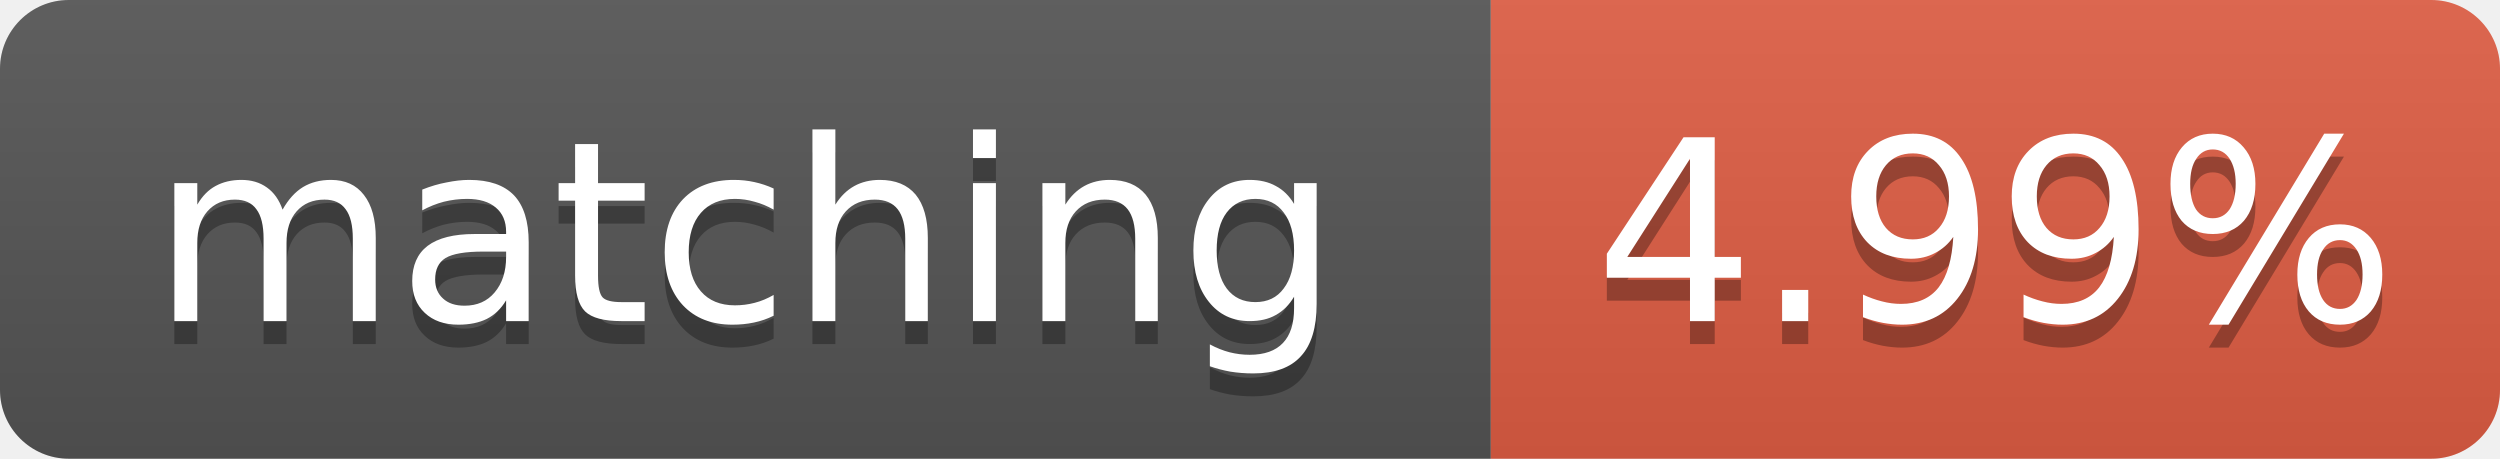
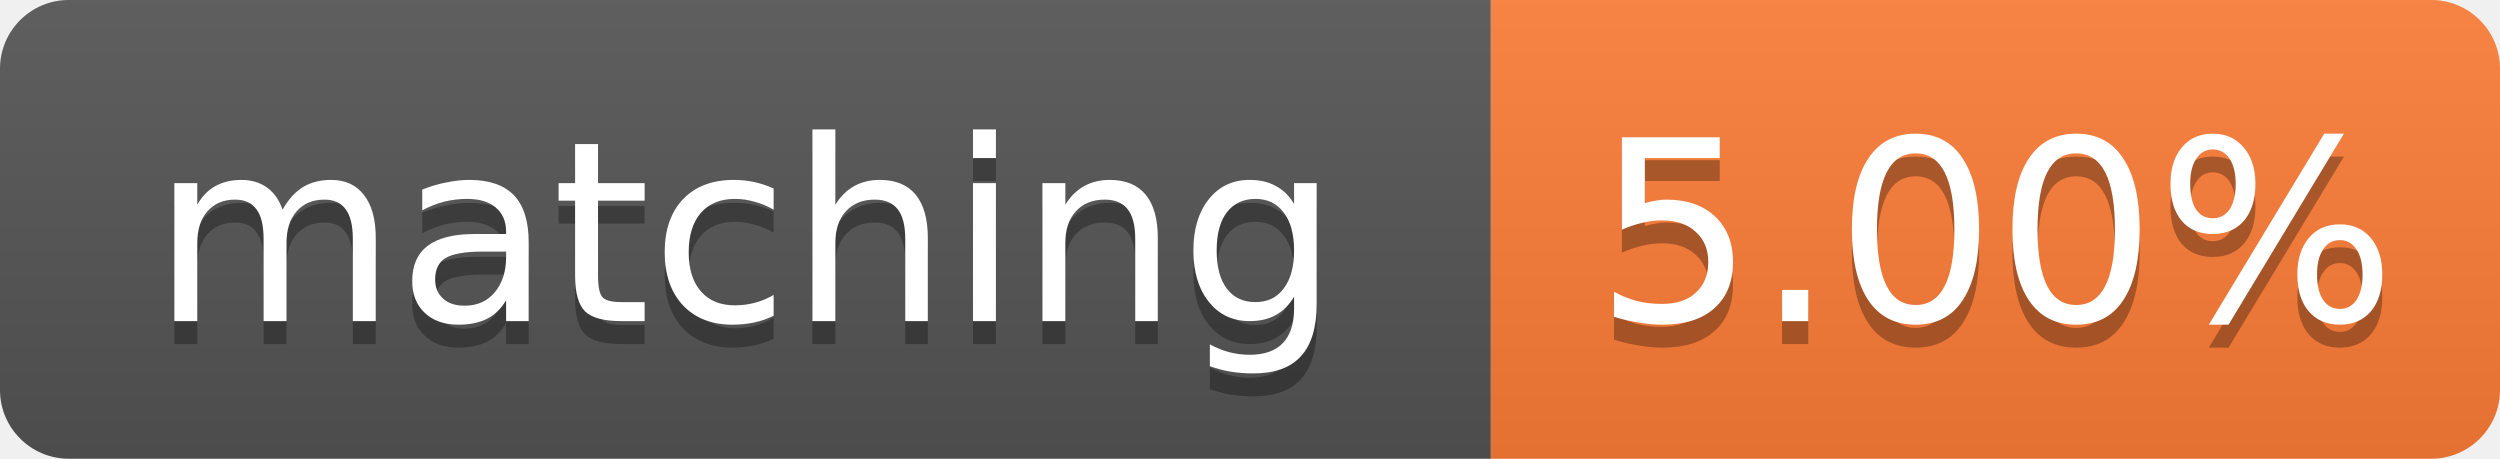
- <svg xmlns="http://www.w3.org/2000/svg" width="109" height="20" role="img" aria-label="matching: 4.99%">
+ <svg xmlns="http://www.w3.org/2000/svg" width="109" height="20" role="img" aria-label="matching: 5.00%">
  <linearGradient id="s" x2="0" y2="100%">
    <stop offset="0" stop-color="#bbb" stop-opacity=".1" />
    <stop offset="1" stop-opacity=".1" />
  </linearGradient>
  <clipPath id="r">
    <rect width="109" height="20" rx="3" fill="#fff" />
  </clipPath>
  <g clip-path="url(#r)">
    <rect width="65" height="20" fill="#555" />
-     <rect x="65" width="44" height="20" fill="#e05d44" />
+     <rect x="65" width="44" height="20" fill="#fe7d37" />
    <rect width="109" height="20" fill="url(#s)" />
  </g>
  <g fill="#fff" text-anchor="middle" font-family="Verdana,Geneva,DejaVu Sans,sans-serif" font-size="11">
    <text x="32.5" y="15" fill="#010101" fill-opacity=".3">matching</text>
    <text x="32.5" y="14">matching</text>
-     <text x="87.0" y="15" fill="#010101" fill-opacity=".3">4.99%</text>
-     <text x="87.0" y="14">4.99%</text>
+     <text x="87.0" y="15" fill="#010101" fill-opacity=".3">5.00%</text>
+     <text x="87.0" y="14">5.00%</text>
  </g>
</svg>
